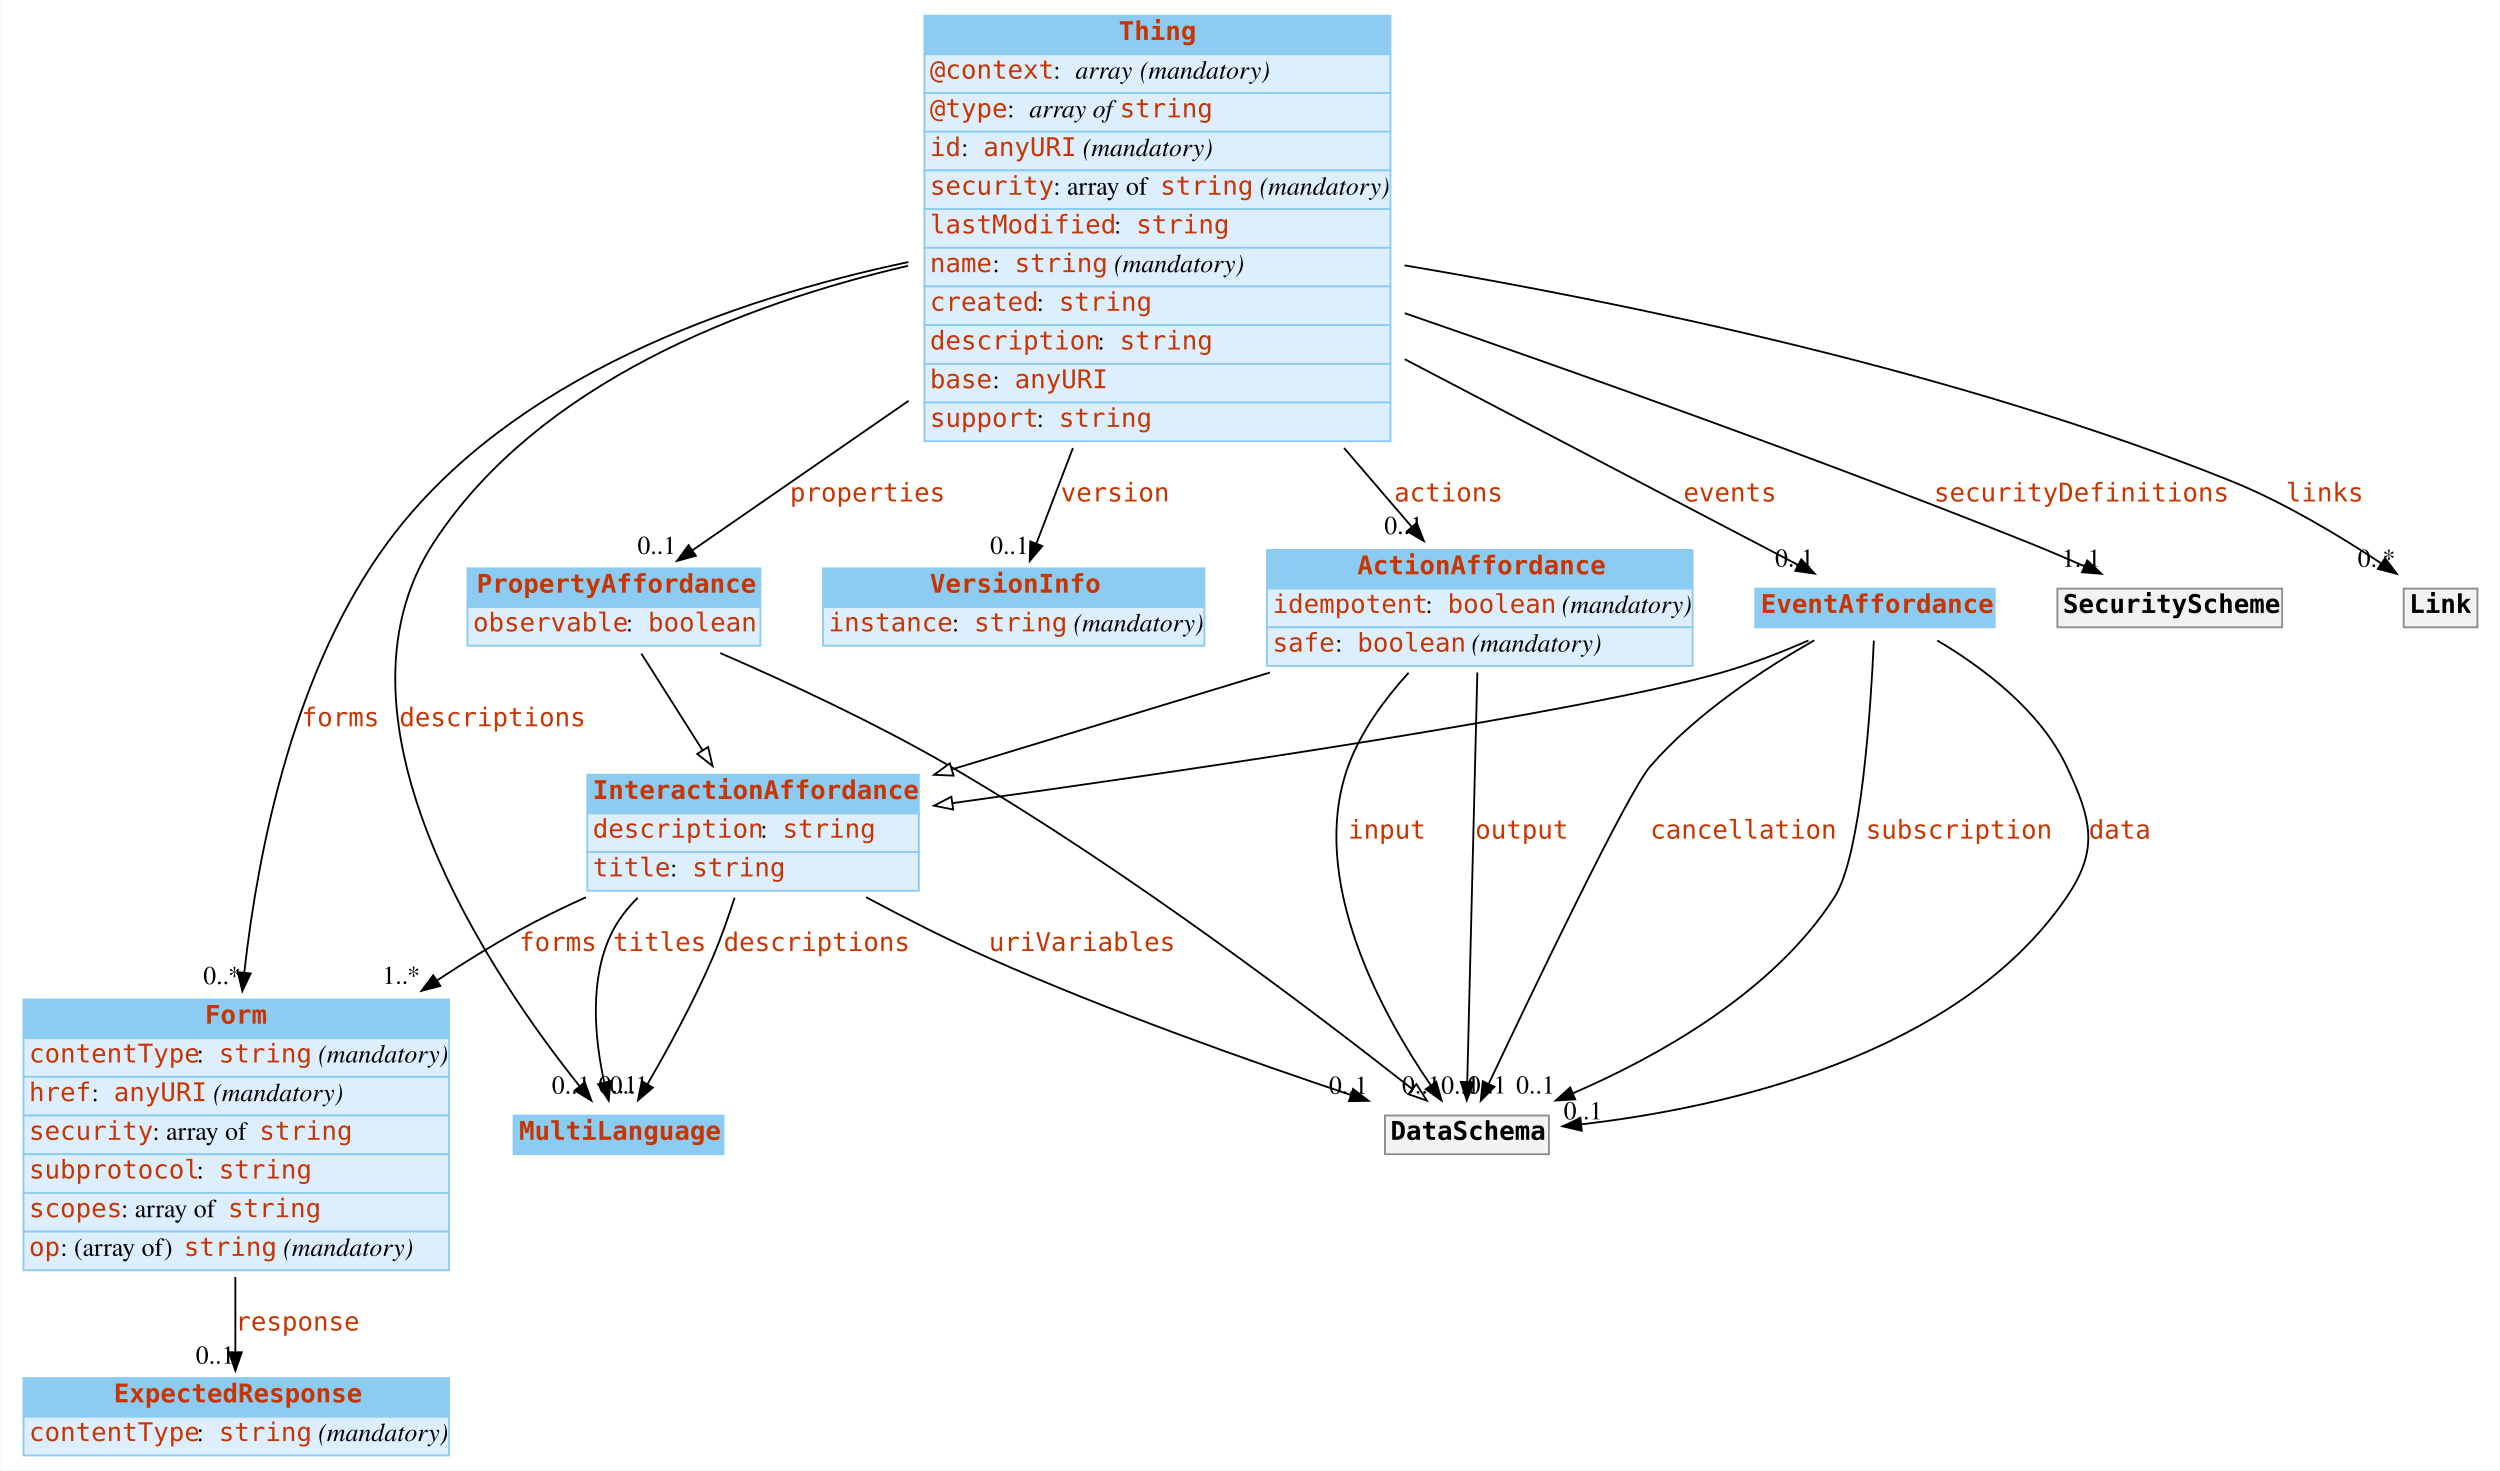
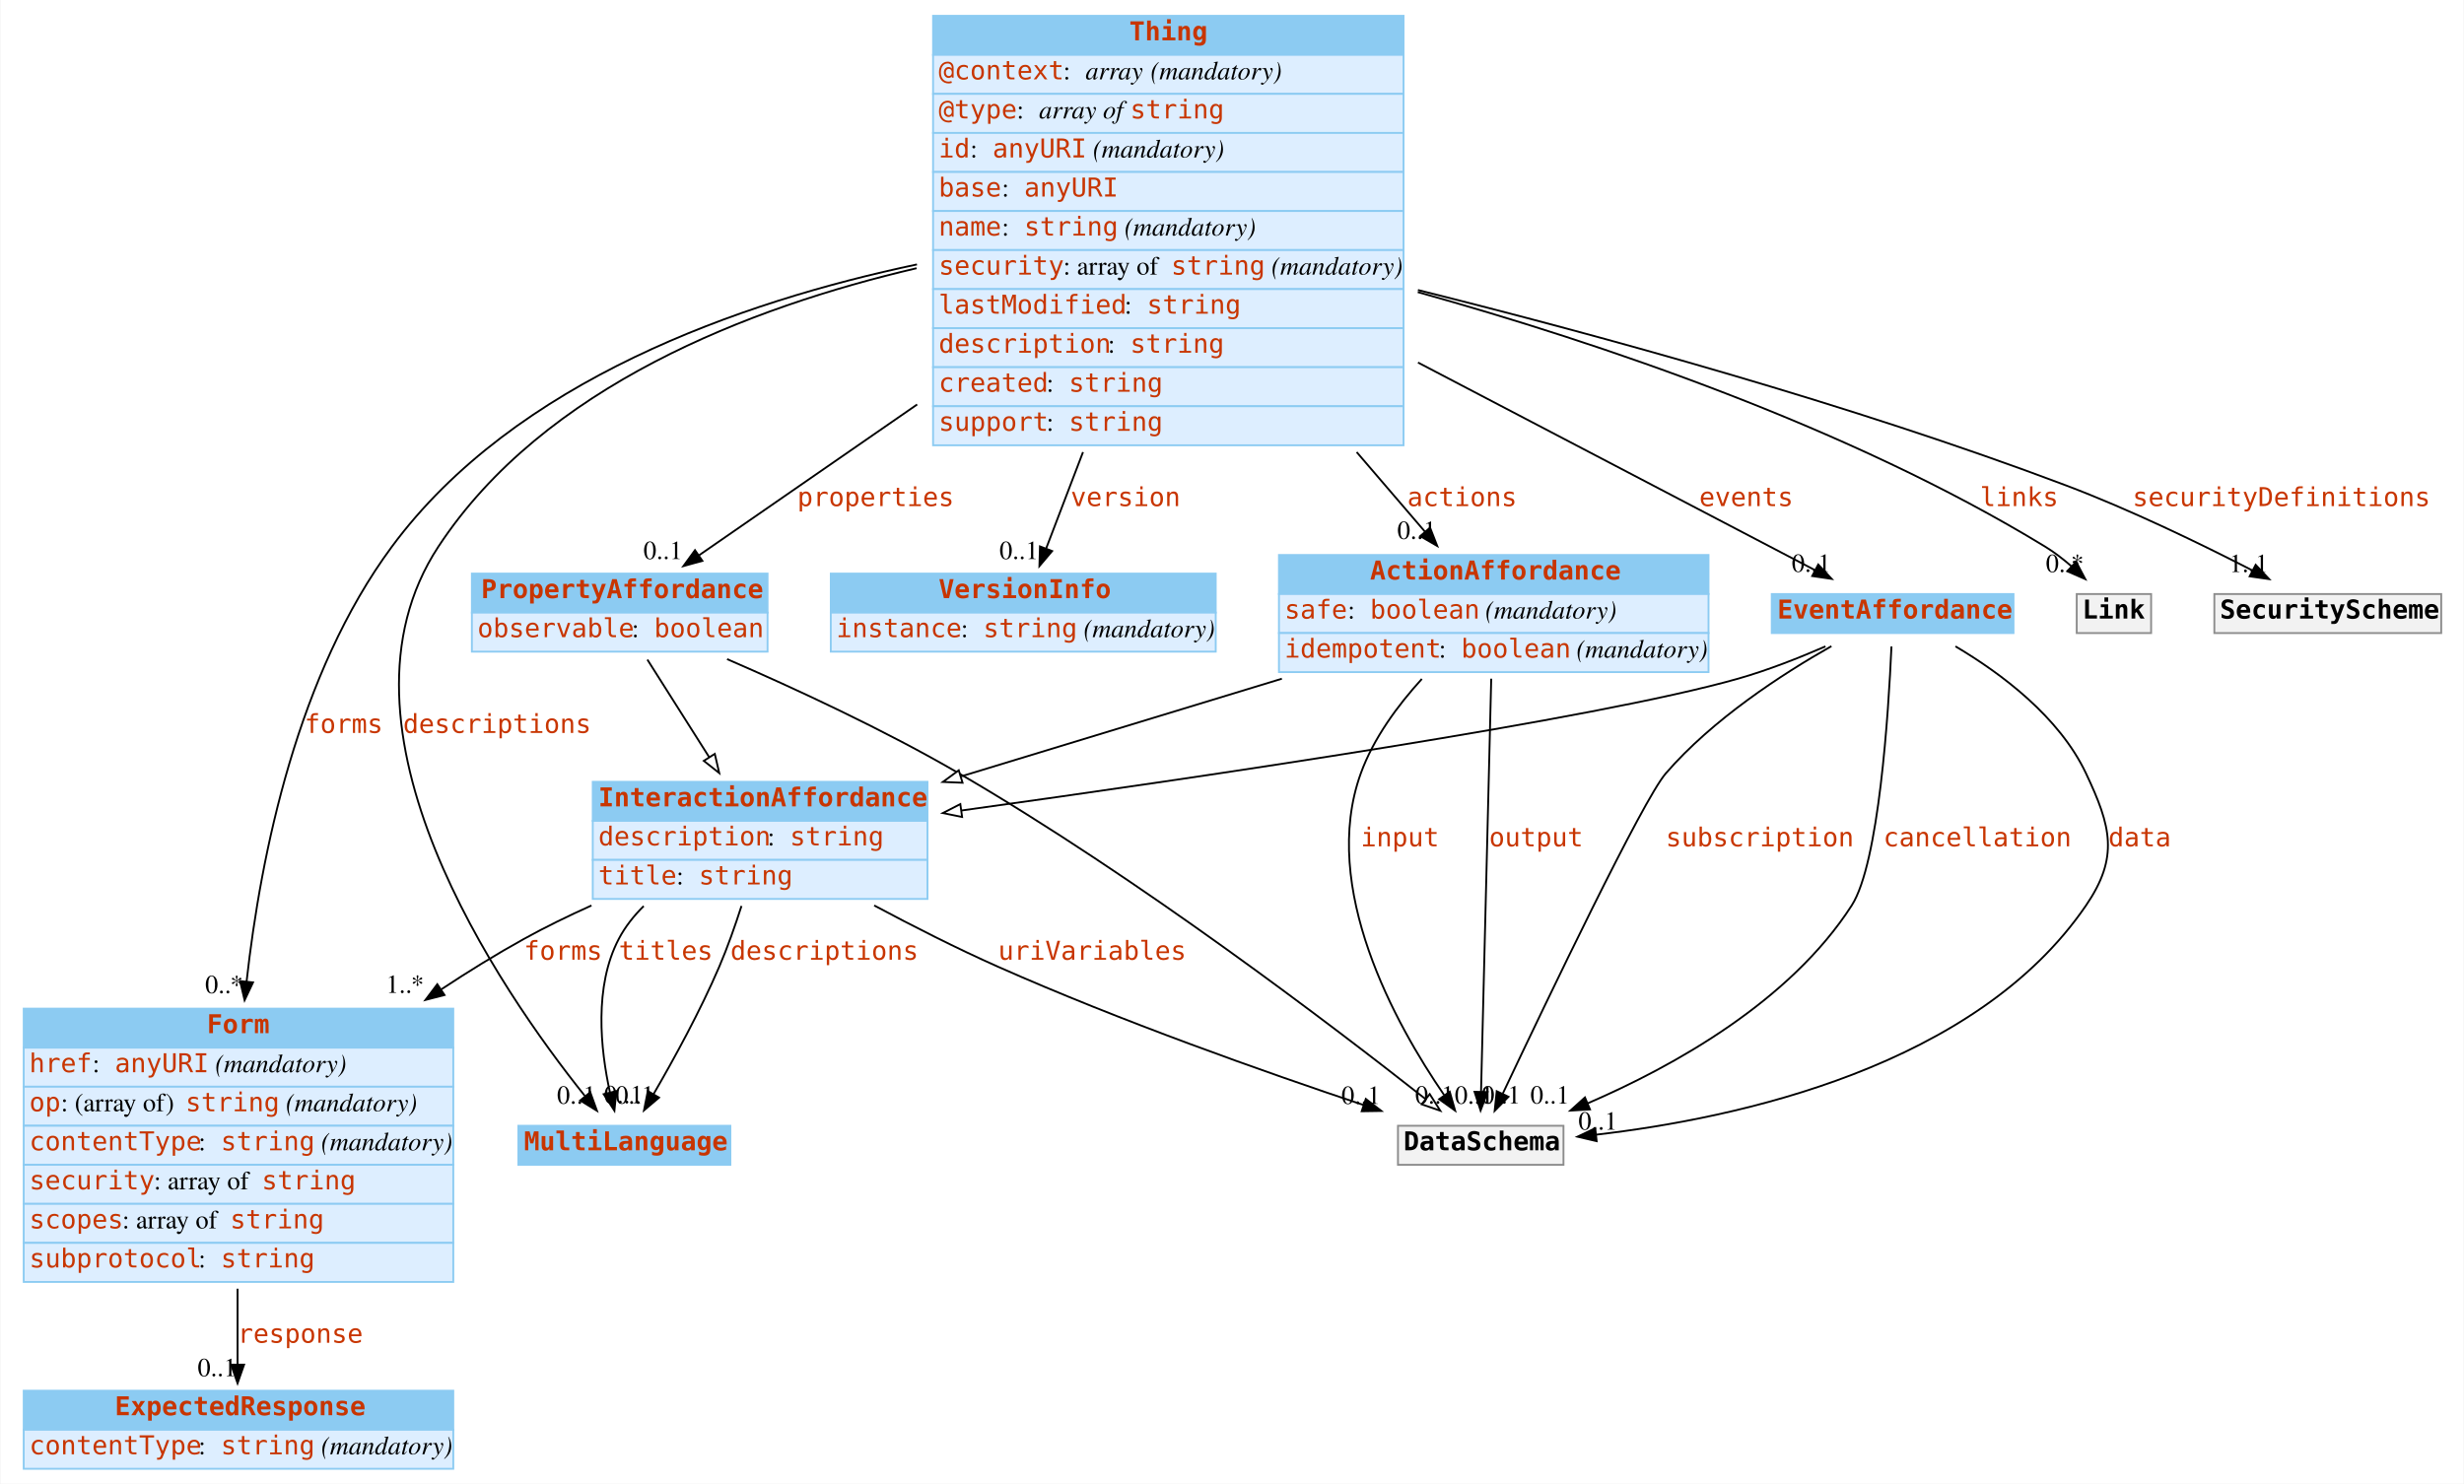
- <svg xmlns="http://www.w3.org/2000/svg" width="1357pt" height="798pt" viewBox="0.00 0.00 1356.50 798.00">
+ <svg xmlns="http://www.w3.org/2000/svg" width="1325pt" height="798pt" viewBox="0.00 0.00 1324.50 798.00">
  <g id="graph0" class="graph" transform="scale(1 1) rotate(0) translate(4 794)">
-     <polygon fill="white" stroke="none" points="-4,4 -4,-794 1352.5,-794 1352.5,4 -4,4" />
+     <polygon fill="white" stroke="none" points="-4,4 -4,-794 1320.5,-794 1320.5,4 -4,4" />
    <g id="node1" class="node">
      <polygon fill="#8ccbf2" stroke="none" points="274.5,-167.5 274.5,-188.5 388.5,-188.5 388.5,-167.5 274.5,-167.5" />
      <polygon fill="none" stroke="#8ccbf2" points="274.5,-167.5 274.5,-188.5 388.5,-188.5 388.5,-167.5 274.5,-167.5" />
      <text text-anchor="start" x="277.5" y="-175.3" font-family="mono" font-weight="bold" font-size="14.00" fill="#c83500">MultiLanguage</text>
    </g>
    <g id="node2" class="node">
      <polygon fill="#8ccbf2" stroke="none" points="8.5,-230.5 8.5,-251.5 239.5,-251.5 239.5,-230.5 8.5,-230.5" />
      <polygon fill="none" stroke="#8ccbf2" points="8.5,-230.5 8.5,-251.5 239.5,-251.5 239.5,-230.5 8.5,-230.5" />
      <text text-anchor="start" x="107" y="-238.3" font-family="mono" font-weight="bold" font-size="14.00" fill="#c83500">Form</text>
      <polygon fill="#ddeeff" stroke="none" points="8.5,-209.5 8.5,-230.5 239.5,-230.5 239.5,-209.5 8.5,-209.5" />
      <polygon fill="none" stroke="#8ccbf2" points="8.5,-209.5 8.5,-230.5 239.5,-230.5 239.5,-209.5 8.5,-209.5" />
-       <text text-anchor="start" x="11.5" y="-217.3" font-family="mono" font-size="14.00" fill="#c83500">contentType</text>
-       <text text-anchor="start" x="102.5" y="-217.3" font-family="Times,serif" font-size="14.00"> : </text>
-       <text text-anchor="start" x="114.5" y="-217.3" font-family="mono" font-size="14.00" fill="#c83500">string</text>
-       <text text-anchor="start" x="164.5" y="-217.3" font-family="Times,serif" font-size="14.00"> </text>
-       <text text-anchor="start" x="168.5" y="-217.3" font-family="Times,serif" font-style="italic" font-size="14.00">(mandatory)</text>
+       <text text-anchor="start" x="11.5" y="-217.3" font-family="mono" font-size="14.00" fill="#c83500">href</text>
+       <text text-anchor="start" x="45.5" y="-217.3" font-family="Times,serif" font-size="14.00"> : </text>
+       <text text-anchor="start" x="57.5" y="-217.3" font-family="mono" font-size="14.00" fill="#c83500">anyURI</text>
+       <text text-anchor="start" x="107.5" y="-217.3" font-family="Times,serif" font-size="14.00"> </text>
+       <text text-anchor="start" x="111.5" y="-217.3" font-family="Times,serif" font-style="italic" font-size="14.00">(mandatory)</text>
      <polygon fill="#ddeeff" stroke="none" points="8.5,-188.5 8.5,-209.5 239.5,-209.5 239.5,-188.5 8.5,-188.5" />
      <polygon fill="none" stroke="#8ccbf2" points="8.5,-188.5 8.5,-209.5 239.5,-209.5 239.5,-188.5 8.5,-188.5" />
-       <text text-anchor="start" x="11.5" y="-196.3" font-family="mono" font-size="14.00" fill="#c83500">href</text>
-       <text text-anchor="start" x="45.5" y="-196.3" font-family="Times,serif" font-size="14.00"> : </text>
-       <text text-anchor="start" x="57.5" y="-196.3" font-family="mono" font-size="14.00" fill="#c83500">anyURI</text>
-       <text text-anchor="start" x="107.5" y="-196.3" font-family="Times,serif" font-size="14.00"> </text>
-       <text text-anchor="start" x="111.5" y="-196.3" font-family="Times,serif" font-style="italic" font-size="14.00">(mandatory)</text>
+       <text text-anchor="start" x="11.5" y="-196.3" font-family="mono" font-size="14.00" fill="#c83500">op</text>
+       <text text-anchor="start" x="28.5" y="-196.3" font-family="Times,serif" font-size="14.00"> : (array of) </text>
+       <text text-anchor="start" x="95.5" y="-196.3" font-family="mono" font-size="14.00" fill="#c83500">string</text>
+       <text text-anchor="start" x="145.5" y="-196.3" font-family="Times,serif" font-size="14.00"> </text>
+       <text text-anchor="start" x="149.5" y="-196.3" font-family="Times,serif" font-style="italic" font-size="14.00">(mandatory)</text>
      <polygon fill="#ddeeff" stroke="none" points="8.5,-167.5 8.5,-188.5 239.5,-188.5 239.5,-167.5 8.5,-167.5" />
      <polygon fill="none" stroke="#8ccbf2" points="8.5,-167.5 8.5,-188.5 239.5,-188.5 239.5,-167.5 8.5,-167.5" />
-       <text text-anchor="start" x="11.5" y="-175.3" font-family="mono" font-size="14.00" fill="#c83500">security</text>
-       <text text-anchor="start" x="78.5" y="-175.3" font-family="Times,serif" font-size="14.00"> : array of </text>
-       <text text-anchor="start" x="136.5" y="-175.3" font-family="mono" font-size="14.00" fill="#c83500">string</text>
+       <text text-anchor="start" x="11.5" y="-175.3" font-family="mono" font-size="14.00" fill="#c83500">contentType</text>
+       <text text-anchor="start" x="102.5" y="-175.3" font-family="Times,serif" font-size="14.00"> : </text>
+       <text text-anchor="start" x="114.5" y="-175.3" font-family="mono" font-size="14.00" fill="#c83500">string</text>
+       <text text-anchor="start" x="164.5" y="-175.3" font-family="Times,serif" font-size="14.00"> </text>
+       <text text-anchor="start" x="168.5" y="-175.3" font-family="Times,serif" font-style="italic" font-size="14.00">(mandatory)</text>
      <polygon fill="#ddeeff" stroke="none" points="8.5,-146.5 8.5,-167.5 239.5,-167.5 239.5,-146.5 8.5,-146.5" />
      <polygon fill="none" stroke="#8ccbf2" points="8.5,-146.5 8.5,-167.5 239.5,-167.5 239.5,-146.5 8.5,-146.5" />
-       <text text-anchor="start" x="11.5" y="-154.3" font-family="mono" font-size="14.00" fill="#c83500">subprotocol</text>
-       <text text-anchor="start" x="102.5" y="-154.3" font-family="Times,serif" font-size="14.00"> : </text>
-       <text text-anchor="start" x="114.5" y="-154.3" font-family="mono" font-size="14.00" fill="#c83500">string</text>
+       <text text-anchor="start" x="11.5" y="-154.3" font-family="mono" font-size="14.00" fill="#c83500">security</text>
+       <text text-anchor="start" x="78.5" y="-154.3" font-family="Times,serif" font-size="14.00"> : array of </text>
+       <text text-anchor="start" x="136.5" y="-154.3" font-family="mono" font-size="14.00" fill="#c83500">string</text>
      <polygon fill="#ddeeff" stroke="none" points="8.5,-125.5 8.5,-146.5 239.5,-146.5 239.5,-125.5 8.5,-125.5" />
      <polygon fill="none" stroke="#8ccbf2" points="8.5,-125.5 8.5,-146.5 239.5,-146.5 239.5,-125.5 8.5,-125.5" />
      <text text-anchor="start" x="11.5" y="-133.3" font-family="mono" font-size="14.00" fill="#c83500">scopes</text>
      <text text-anchor="start" x="61.5" y="-133.3" font-family="Times,serif" font-size="14.00"> : array of </text>
      <text text-anchor="start" x="119.5" y="-133.3" font-family="mono" font-size="14.00" fill="#c83500">string</text>
      <polygon fill="#ddeeff" stroke="none" points="8.5,-104.5 8.5,-125.5 239.5,-125.5 239.5,-104.5 8.5,-104.5" />
      <polygon fill="none" stroke="#8ccbf2" points="8.5,-104.5 8.5,-125.5 239.5,-125.5 239.5,-104.5 8.5,-104.5" />
-       <text text-anchor="start" x="11.5" y="-112.3" font-family="mono" font-size="14.00" fill="#c83500">op</text>
-       <text text-anchor="start" x="28.5" y="-112.3" font-family="Times,serif" font-size="14.00"> : (array of) </text>
-       <text text-anchor="start" x="95.5" y="-112.3" font-family="mono" font-size="14.00" fill="#c83500">string</text>
-       <text text-anchor="start" x="145.5" y="-112.3" font-family="Times,serif" font-size="14.00"> </text>
-       <text text-anchor="start" x="149.5" y="-112.3" font-family="Times,serif" font-style="italic" font-size="14.00">(mandatory)</text>
+       <text text-anchor="start" x="11.5" y="-112.3" font-family="mono" font-size="14.00" fill="#c83500">subprotocol</text>
+       <text text-anchor="start" x="102.5" y="-112.3" font-family="Times,serif" font-size="14.00"> : </text>
+       <text text-anchor="start" x="114.5" y="-112.3" font-family="mono" font-size="14.00" fill="#c83500">string</text>
    </g>
    <g id="node5" class="node">
      <polygon fill="#8ccbf2" stroke="none" points="8.5,-25 8.5,-46 239.5,-46 239.5,-25 8.5,-25" />
      <polygon fill="none" stroke="#8ccbf2" points="8.5,-25 8.5,-46 239.5,-46 239.5,-25 8.5,-25" />
      <text text-anchor="start" x="57.5" y="-32.8" font-family="mono" font-weight="bold" font-size="14.00" fill="#c83500">ExpectedResponse</text>
      <polygon fill="#ddeeff" stroke="none" points="8.5,-4 8.5,-25 239.5,-25 239.5,-4 8.5,-4" />
      <polygon fill="none" stroke="#8ccbf2" points="8.5,-4 8.5,-25 239.5,-25 239.5,-4 8.5,-4" />
      <text text-anchor="start" x="11.5" y="-11.8" font-family="mono" font-size="14.00" fill="#c83500">contentType</text>
      <text text-anchor="start" x="102.5" y="-11.8" font-family="Times,serif" font-size="14.00"> : </text>
      <text text-anchor="start" x="114.5" y="-11.8" font-family="mono" font-size="14.00" fill="#c83500">string</text>
      <text text-anchor="start" x="164.5" y="-11.8" font-family="Times,serif" font-size="14.00"> </text>
      <text text-anchor="start" x="168.5" y="-11.8" font-family="Times,serif" font-style="italic" font-size="14.00">(mandatory)</text>
    </g>
    <g id="edge1" class="edge">
      <path fill="none" stroke="black" d="M123.5,-100.862C123.5,-86.558 123.5,-72.295 123.5,-60.116" />
      <polygon fill="black" stroke="black" points="127,-60 123.5,-50 120,-60 127,-60" />
      <text text-anchor="start" x="123.5" y="-71.8" font-family="mono" font-size="14.00" fill="#c83500">response</text>
      <text text-anchor="middle" x="112.5" y="-53.8" font-family="Times,serif" font-size="14.00">0..1</text>
    </g>
    <g id="node3" class="node">
      <polygon fill="#8ccbf2" stroke="none" points="497.5,-764.5 497.5,-785.5 750.5,-785.5 750.5,-764.5 497.5,-764.5" />
      <polygon fill="none" stroke="#8ccbf2" points="497.5,-764.5 497.5,-785.5 750.5,-785.5 750.5,-764.5 497.5,-764.5" />
      <text text-anchor="start" x="603" y="-772.3" font-family="mono" font-weight="bold" font-size="14.00" fill="#c83500">Thing</text>
      <polygon fill="#ddeeff" stroke="none" points="497.5,-743.5 497.5,-764.5 750.5,-764.5 750.5,-743.5 497.5,-743.5" />
      <polygon fill="none" stroke="#8ccbf2" points="497.5,-743.5 497.5,-764.5 750.5,-764.5 750.5,-743.5 497.5,-743.5" />
      <text text-anchor="start" x="500.5" y="-751.3" font-family="mono" font-size="14.00" fill="#c83500">@context</text>
      <text text-anchor="start" x="567.5" y="-751.3" font-family="Times,serif" font-size="14.00"> : </text>
      <text text-anchor="start" x="579.5" y="-751.3" font-family="Times,serif" font-style="italic" font-size="14.00">array</text>
      <text text-anchor="start" x="610.5" y="-751.3" font-family="Times,serif" font-size="14.00"> </text>
      <text text-anchor="start" x="614.5" y="-751.3" font-family="Times,serif" font-style="italic" font-size="14.00">(mandatory)</text>
      <polygon fill="#ddeeff" stroke="none" points="497.5,-722.5 497.5,-743.5 750.5,-743.5 750.5,-722.5 497.5,-722.5" />
      <polygon fill="none" stroke="#8ccbf2" points="497.5,-722.5 497.5,-743.5 750.5,-743.5 750.5,-722.5 497.5,-722.5" />
      <text text-anchor="start" x="500.5" y="-730.3" font-family="mono" font-size="14.00" fill="#c83500">@type</text>
      <text text-anchor="start" x="542.5" y="-730.3" font-family="Times,serif" font-size="14.00"> : </text>
      <text text-anchor="start" x="554.5" y="-730.3" font-family="Times,serif" font-style="italic" font-size="14.00">array of </text>
      <text text-anchor="start" x="603.5" y="-730.3" font-family="mono" font-size="14.00" fill="#c83500">string</text>
      <polygon fill="#ddeeff" stroke="none" points="497.5,-701.5 497.5,-722.5 750.5,-722.5 750.5,-701.5 497.5,-701.5" />
      <polygon fill="none" stroke="#8ccbf2" points="497.5,-701.5 497.5,-722.5 750.5,-722.5 750.5,-701.5 497.5,-701.5" />
      <text text-anchor="start" x="500.5" y="-709.3" font-family="mono" font-size="14.00" fill="#c83500">id</text>
      <text text-anchor="start" x="517.5" y="-709.3" font-family="Times,serif" font-size="14.00"> : </text>
      <text text-anchor="start" x="529.5" y="-709.3" font-family="mono" font-size="14.00" fill="#c83500">anyURI</text>
      <text text-anchor="start" x="579.5" y="-709.3" font-family="Times,serif" font-size="14.00"> </text>
      <text text-anchor="start" x="583.5" y="-709.3" font-family="Times,serif" font-style="italic" font-size="14.00">(mandatory)</text>
      <polygon fill="#ddeeff" stroke="none" points="497.5,-680.5 497.5,-701.5 750.5,-701.5 750.5,-680.5 497.5,-680.5" />
      <polygon fill="none" stroke="#8ccbf2" points="497.5,-680.5 497.5,-701.5 750.5,-701.5 750.5,-680.5 497.5,-680.5" />
-       <text text-anchor="start" x="500.5" y="-688.3" font-family="mono" font-size="14.00" fill="#c83500">security</text>
-       <text text-anchor="start" x="567.5" y="-688.3" font-family="Times,serif" font-size="14.00"> : array of </text>
-       <text text-anchor="start" x="625.5" y="-688.3" font-family="mono" font-size="14.00" fill="#c83500">string</text>
-       <text text-anchor="start" x="675.5" y="-688.3" font-family="Times,serif" font-size="14.00"> </text>
-       <text text-anchor="start" x="679.5" y="-688.3" font-family="Times,serif" font-style="italic" font-size="14.00">(mandatory)</text>
+       <text text-anchor="start" x="500.5" y="-688.3" font-family="mono" font-size="14.00" fill="#c83500">base</text>
+       <text text-anchor="start" x="534.5" y="-688.3" font-family="Times,serif" font-size="14.00"> : </text>
+       <text text-anchor="start" x="546.5" y="-688.3" font-family="mono" font-size="14.00" fill="#c83500">anyURI</text>
      <polygon fill="#ddeeff" stroke="none" points="497.5,-659.5 497.5,-680.5 750.5,-680.5 750.5,-659.5 497.5,-659.5" />
      <polygon fill="none" stroke="#8ccbf2" points="497.5,-659.5 497.5,-680.5 750.5,-680.5 750.5,-659.5 497.5,-659.5" />
-       <text text-anchor="start" x="500.5" y="-667.3" font-family="mono" font-size="14.00" fill="#c83500">lastModified</text>
-       <text text-anchor="start" x="600.5" y="-667.3" font-family="Times,serif" font-size="14.00"> : </text>
-       <text text-anchor="start" x="612.5" y="-667.3" font-family="mono" font-size="14.00" fill="#c83500">string</text>
+       <text text-anchor="start" x="500.5" y="-667.3" font-family="mono" font-size="14.00" fill="#c83500">name</text>
+       <text text-anchor="start" x="534.5" y="-667.3" font-family="Times,serif" font-size="14.00"> : </text>
+       <text text-anchor="start" x="546.5" y="-667.3" font-family="mono" font-size="14.00" fill="#c83500">string</text>
+       <text text-anchor="start" x="596.5" y="-667.3" font-family="Times,serif" font-size="14.00"> </text>
+       <text text-anchor="start" x="600.5" y="-667.3" font-family="Times,serif" font-style="italic" font-size="14.00">(mandatory)</text>
      <polygon fill="#ddeeff" stroke="none" points="497.5,-638.5 497.5,-659.5 750.5,-659.5 750.5,-638.5 497.5,-638.5" />
      <polygon fill="none" stroke="#8ccbf2" points="497.5,-638.5 497.5,-659.5 750.5,-659.5 750.5,-638.5 497.5,-638.5" />
-       <text text-anchor="start" x="500.5" y="-646.3" font-family="mono" font-size="14.00" fill="#c83500">name</text>
-       <text text-anchor="start" x="534.5" y="-646.3" font-family="Times,serif" font-size="14.00"> : </text>
-       <text text-anchor="start" x="546.5" y="-646.3" font-family="mono" font-size="14.00" fill="#c83500">string</text>
-       <text text-anchor="start" x="596.5" y="-646.3" font-family="Times,serif" font-size="14.00"> </text>
-       <text text-anchor="start" x="600.5" y="-646.3" font-family="Times,serif" font-style="italic" font-size="14.00">(mandatory)</text>
+       <text text-anchor="start" x="500.5" y="-646.3" font-family="mono" font-size="14.00" fill="#c83500">security</text>
+       <text text-anchor="start" x="567.5" y="-646.3" font-family="Times,serif" font-size="14.00"> : array of </text>
+       <text text-anchor="start" x="625.5" y="-646.3" font-family="mono" font-size="14.00" fill="#c83500">string</text>
+       <text text-anchor="start" x="675.5" y="-646.3" font-family="Times,serif" font-size="14.00"> </text>
+       <text text-anchor="start" x="679.5" y="-646.3" font-family="Times,serif" font-style="italic" font-size="14.00">(mandatory)</text>
      <polygon fill="#ddeeff" stroke="none" points="497.5,-617.5 497.5,-638.5 750.5,-638.5 750.5,-617.5 497.5,-617.5" />
      <polygon fill="none" stroke="#8ccbf2" points="497.5,-617.5 497.5,-638.5 750.5,-638.5 750.5,-617.5 497.5,-617.5" />
-       <text text-anchor="start" x="500.5" y="-625.3" font-family="mono" font-size="14.00" fill="#c83500">created</text>
-       <text text-anchor="start" x="558.5" y="-625.3" font-family="Times,serif" font-size="14.00"> : </text>
-       <text text-anchor="start" x="570.5" y="-625.3" font-family="mono" font-size="14.00" fill="#c83500">string</text>
+       <text text-anchor="start" x="500.5" y="-625.3" font-family="mono" font-size="14.00" fill="#c83500">lastModified</text>
+       <text text-anchor="start" x="600.5" y="-625.3" font-family="Times,serif" font-size="14.00"> : </text>
+       <text text-anchor="start" x="612.5" y="-625.3" font-family="mono" font-size="14.00" fill="#c83500">string</text>
      <polygon fill="#ddeeff" stroke="none" points="497.5,-596.5 497.5,-617.5 750.5,-617.5 750.5,-596.5 497.5,-596.5" />
      <polygon fill="none" stroke="#8ccbf2" points="497.5,-596.5 497.5,-617.5 750.5,-617.5 750.5,-596.5 497.5,-596.5" />
      <text text-anchor="start" x="500.5" y="-604.3" font-family="mono" font-size="14.00" fill="#c83500">description</text>
      <text text-anchor="start" x="591.5" y="-604.3" font-family="Times,serif" font-size="14.00"> : </text>
      <text text-anchor="start" x="603.5" y="-604.3" font-family="mono" font-size="14.00" fill="#c83500">string</text>
      <polygon fill="#ddeeff" stroke="none" points="497.5,-575.5 497.5,-596.5 750.5,-596.5 750.5,-575.5 497.5,-575.5" />
      <polygon fill="none" stroke="#8ccbf2" points="497.5,-575.5 497.5,-596.5 750.5,-596.5 750.5,-575.5 497.5,-575.5" />
-       <text text-anchor="start" x="500.5" y="-583.3" font-family="mono" font-size="14.00" fill="#c83500">base</text>
-       <text text-anchor="start" x="534.5" y="-583.3" font-family="Times,serif" font-size="14.00"> : </text>
-       <text text-anchor="start" x="546.5" y="-583.3" font-family="mono" font-size="14.00" fill="#c83500">anyURI</text>
+       <text text-anchor="start" x="500.5" y="-583.3" font-family="mono" font-size="14.00" fill="#c83500">created</text>
+       <text text-anchor="start" x="558.5" y="-583.3" font-family="Times,serif" font-size="14.00"> : </text>
+       <text text-anchor="start" x="570.5" y="-583.3" font-family="mono" font-size="14.00" fill="#c83500">string</text>
      <polygon fill="#ddeeff" stroke="none" points="497.5,-554.5 497.5,-575.5 750.5,-575.5 750.5,-554.5 497.5,-554.5" />
      <polygon fill="none" stroke="#8ccbf2" points="497.5,-554.5 497.5,-575.5 750.5,-575.5 750.5,-554.5 497.5,-554.5" />
      <text text-anchor="start" x="500.5" y="-562.3" font-family="mono" font-size="14.00" fill="#c83500">support</text>
      <text text-anchor="start" x="558.5" y="-562.3" font-family="Times,serif" font-size="14.00"> : </text>
      <text text-anchor="start" x="570.5" y="-562.3" font-family="mono" font-size="14.00" fill="#c83500">string</text>
    </g>
-     <g id="edge9" class="edge">
+     <g id="edge7" class="edge">
      <path fill="none" stroke="black" d="M488.65,-649.734C399.198,-628.854 288.197,-586.287 231.5,-500 167.412,-402.466 264.743,-261.446 310.199,-204.625" />
      <polygon fill="black" stroke="black" points="313.167,-206.523 316.761,-196.557 307.736,-202.107 313.167,-206.523" />
      <text text-anchor="start" x="212.5" y="-399.8" font-family="mono" font-size="14.00" fill="#c83500">descriptions</text>
      <text text-anchor="middle" x="305.761" y="-200.357" font-family="Times,serif" font-size="14.00">0..1</text>
    </g>
-     <g id="edge3" class="edge">
+     <g id="edge8" class="edge">
      <path fill="none" stroke="black" d="M488.842,-651.771C394.02,-631.746 272.628,-589.358 206.5,-500 155.907,-431.633 136.07,-335.22 128.338,-266.025" />
      <polygon fill="black" stroke="black" points="131.813,-265.598 127.283,-256.02 124.851,-266.332 131.813,-265.598" />
      <text text-anchor="start" x="159.5" y="-399.8" font-family="mono" font-size="14.00" fill="#c83500">forms</text>
      <text text-anchor="middle" x="116.283" y="-259.82" font-family="Times,serif" font-size="14.00">0..*</text>
    </g>
    <g id="node4" class="node">
      <polygon fill="#8ccbf2" stroke="none" points="249.5,-464.5 249.5,-485.5 408.5,-485.5 408.5,-464.5 249.5,-464.5" />
      <polygon fill="none" stroke="#8ccbf2" points="249.5,-464.5 249.5,-485.5 408.5,-485.5 408.5,-464.5 249.5,-464.5" />
      <text text-anchor="start" x="254.5" y="-472.3" font-family="mono" font-weight="bold" font-size="14.00" fill="#c83500">PropertyAffordance</text>
      <polygon fill="#ddeeff" stroke="none" points="249.5,-443.5 249.5,-464.5 408.5,-464.5 408.5,-443.5 249.5,-443.5" />
      <polygon fill="none" stroke="#8ccbf2" points="249.5,-443.5 249.5,-464.5 408.5,-464.5 408.5,-443.5 249.5,-443.5" />
      <text text-anchor="start" x="252.5" y="-451.3" font-family="mono" font-size="14.00" fill="#c83500">observable</text>
      <text text-anchor="start" x="335.5" y="-451.3" font-family="Times,serif" font-size="14.00"> : </text>
      <text text-anchor="start" x="347.5" y="-451.3" font-family="mono" font-size="14.00" fill="#c83500">boolean</text>
    </g>
-     <g id="edge8" class="edge">
+     <g id="edge6" class="edge">
      <path fill="none" stroke="black" d="M488.949,-576.455C446.584,-547.158 402.784,-516.869 371.672,-495.355" />
      <polygon fill="black" stroke="black" points="373.461,-492.336 363.245,-489.527 369.479,-498.094 373.461,-492.336" />
      <text text-anchor="start" x="424.5" y="-521.8" font-family="mono" font-size="14.00" fill="#c83500">properties</text>
      <text text-anchor="middle" x="352.245" y="-493.327" font-family="Times,serif" font-size="14.00">0..1</text>
    </g>
    <g id="node6" class="node">
      <polygon fill="#8ccbf2" stroke="none" points="442.5,-464.5 442.5,-485.5 649.5,-485.5 649.5,-464.5 442.5,-464.5" />
      <polygon fill="none" stroke="#8ccbf2" points="442.5,-464.5 442.5,-485.5 649.5,-485.5 649.5,-464.5 442.5,-464.5" />
      <text text-anchor="start" x="500.5" y="-472.3" font-family="mono" font-weight="bold" font-size="14.00" fill="#c83500">VersionInfo</text>
      <polygon fill="#ddeeff" stroke="none" points="442.5,-443.5 442.5,-464.5 649.5,-464.5 649.5,-443.5 442.5,-443.5" />
      <polygon fill="none" stroke="#8ccbf2" points="442.5,-443.5 442.5,-464.5 649.5,-464.5 649.5,-443.5 442.5,-443.5" />
      <text text-anchor="start" x="445.5" y="-451.3" font-family="mono" font-size="14.00" fill="#c83500">instance</text>
      <text text-anchor="start" x="512.5" y="-451.3" font-family="Times,serif" font-size="14.00"> : </text>
      <text text-anchor="start" x="524.5" y="-451.3" font-family="mono" font-size="14.00" fill="#c83500">string</text>
      <text text-anchor="start" x="574.5" y="-451.3" font-family="Times,serif" font-size="14.00"> </text>
      <text text-anchor="start" x="578.5" y="-451.3" font-family="Times,serif" font-style="italic" font-size="14.00">(mandatory)</text>
    </g>
-     <g id="edge2" class="edge">
+     <g id="edge5" class="edge">
      <path fill="none" stroke="black" d="M578.127,-550.832C570.884,-531.888 563.942,-513.733 558.338,-499.075" />
      <polygon fill="black" stroke="black" points="561.525,-497.611 554.684,-489.52 554.986,-500.111 561.525,-497.611" />
      <text text-anchor="start" x="571.5" y="-521.8" font-family="mono" font-size="14.00" fill="#c83500">version</text>
      <text text-anchor="middle" x="543.684" y="-493.32" font-family="Times,serif" font-size="14.00">0..1</text>
    </g>
    <g id="node7" class="node">
      <polygon fill="#8ccbf2" stroke="none" points="683.5,-474.5 683.5,-495.5 914.5,-495.5 914.5,-474.5 683.5,-474.5" />
      <polygon fill="none" stroke="#8ccbf2" points="683.5,-474.5 683.5,-495.5 914.5,-495.5 914.5,-474.5 683.5,-474.5" />
      <text text-anchor="start" x="732.5" y="-482.3" font-family="mono" font-weight="bold" font-size="14.00" fill="#c83500">ActionAffordance</text>
      <polygon fill="#ddeeff" stroke="none" points="683.5,-453.5 683.5,-474.5 914.5,-474.5 914.5,-453.5 683.5,-453.5" />
      <polygon fill="none" stroke="#8ccbf2" points="683.5,-453.5 683.5,-474.5 914.5,-474.5 914.5,-453.5 683.5,-453.5" />
-       <text text-anchor="start" x="686.5" y="-461.3" font-family="mono" font-size="14.00" fill="#c83500">idempotent</text>
-       <text text-anchor="start" x="769.5" y="-461.3" font-family="Times,serif" font-size="14.00"> : </text>
-       <text text-anchor="start" x="781.5" y="-461.3" font-family="mono" font-size="14.00" fill="#c83500">boolean</text>
-       <text text-anchor="start" x="839.5" y="-461.3" font-family="Times,serif" font-size="14.00"> </text>
-       <text text-anchor="start" x="843.5" y="-461.3" font-family="Times,serif" font-style="italic" font-size="14.00">(mandatory)</text>
+       <text text-anchor="start" x="686.5" y="-461.3" font-family="mono" font-size="14.00" fill="#c83500">safe</text>
+       <text text-anchor="start" x="720.5" y="-461.3" font-family="Times,serif" font-size="14.00"> : </text>
+       <text text-anchor="start" x="732.5" y="-461.3" font-family="mono" font-size="14.00" fill="#c83500">boolean</text>
+       <text text-anchor="start" x="790.5" y="-461.3" font-family="Times,serif" font-size="14.00"> </text>
+       <text text-anchor="start" x="794.5" y="-461.3" font-family="Times,serif" font-style="italic" font-size="14.00">(mandatory)</text>
      <polygon fill="#ddeeff" stroke="none" points="683.5,-432.5 683.5,-453.5 914.5,-453.5 914.5,-432.5 683.5,-432.5" />
      <polygon fill="none" stroke="#8ccbf2" points="683.5,-432.5 683.5,-453.5 914.5,-453.5 914.5,-432.5 683.5,-432.5" />
-       <text text-anchor="start" x="686.5" y="-440.3" font-family="mono" font-size="14.00" fill="#c83500">safe</text>
-       <text text-anchor="start" x="720.5" y="-440.3" font-family="Times,serif" font-size="14.00"> : </text>
-       <text text-anchor="start" x="732.5" y="-440.3" font-family="mono" font-size="14.00" fill="#c83500">boolean</text>
-       <text text-anchor="start" x="790.5" y="-440.3" font-family="Times,serif" font-size="14.00"> </text>
-       <text text-anchor="start" x="794.5" y="-440.3" font-family="Times,serif" font-style="italic" font-size="14.00">(mandatory)</text>
-     </g>
-     <g id="edge4" class="edge">
+       <text text-anchor="start" x="686.5" y="-440.3" font-family="mono" font-size="14.00" fill="#c83500">idempotent</text>
+       <text text-anchor="start" x="769.5" y="-440.3" font-family="Times,serif" font-size="14.00"> : </text>
+       <text text-anchor="start" x="781.5" y="-440.3" font-family="mono" font-size="14.00" fill="#c83500">boolean</text>
+       <text text-anchor="start" x="839.5" y="-440.3" font-family="Times,serif" font-size="14.00"> </text>
+       <text text-anchor="start" x="843.5" y="-440.3" font-family="Times,serif" font-style="italic" font-size="14.00">(mandatory)</text>
+     </g>
+     <g id="edge3" class="edge">
      <path fill="none" stroke="black" d="M725.298,-550.832C738.375,-535.589 751.013,-520.856 762.003,-508.045" />
      <polygon fill="black" stroke="black" points="764.767,-510.199 768.621,-500.33 759.454,-505.641 764.767,-510.199" />
      <text text-anchor="start" x="752.5" y="-521.8" font-family="mono" font-size="14.00" fill="#c83500">actions</text>
      <text text-anchor="middle" x="757.621" y="-504.13" font-family="Times,serif" font-size="14.00">0..1</text>
    </g>
    <g id="node9" class="node">
      <polygon fill="#8ccbf2" stroke="none" points="948.5,-453.5 948.5,-474.5 1078.5,-474.5 1078.5,-453.5 948.5,-453.5" />
      <polygon fill="none" stroke="#8ccbf2" points="948.5,-453.5 948.5,-474.5 1078.5,-474.5 1078.5,-453.5 948.5,-453.5" />
      <text text-anchor="start" x="951.5" y="-461.3" font-family="mono" font-weight="bold" font-size="14.00" fill="#c83500">EventAffordance</text>
    </g>
-     <g id="edge5" class="edge">
+     <g id="edge2" class="edge">
      <path fill="none" stroke="black" d="M758.262,-599.009C833.087,-559.87 921.033,-513.867 971.715,-487.357" />
      <polygon fill="black" stroke="black" points="973.495,-490.376 980.733,-482.639 970.25,-484.173 973.495,-490.376" />
      <text text-anchor="start" x="909.5" y="-521.8" font-family="mono" font-size="14.00" fill="#c83500">events</text>
      <text text-anchor="middle" x="969.733" y="-486.439" font-family="Times,serif" font-size="14.00">0..1</text>
    </g>
    <g id="node10" class="node">
-       <polygon fill="#f2f2f2" stroke="none" points="1112.5,-453.5 1112.5,-474.5 1234.5,-474.5 1234.5,-453.5 1112.5,-453.5" />
-       <polygon fill="none" stroke="#8c8c8c" points="1112.5,-453.5 1112.5,-474.5 1234.5,-474.5 1234.5,-453.5 1112.5,-453.5" />
-       <text text-anchor="start" x="1115.5" y="-461.3" font-family="mono" font-weight="bold" font-size="14.00">SecurityScheme</text>
-     </g>
-     <g id="edge6" class="edge">
-       <path fill="none" stroke="black" d="M758.23,-623.997C853.174,-591.232 982.934,-545.039 1095.5,-500 1105.81,-495.873 1116.78,-491.201 1127.14,-486.659" />
-       <polygon fill="black" stroke="black" points="1128.71,-489.791 1136.44,-482.543 1125.88,-483.39 1128.71,-489.791" />
-       <text text-anchor="start" x="1045.5" y="-521.8" font-family="mono" font-size="14.00" fill="#c83500">securityDefinitions</text>
-       <text text-anchor="middle" x="1125.44" y="-486.343" font-family="Times,serif" font-size="14.00">1..1</text>
+       <polygon fill="#f2f2f2" stroke="none" points="1112.5,-453.5 1112.5,-474.5 1152.5,-474.5 1152.5,-453.5 1112.5,-453.5" />
+       <polygon fill="none" stroke="#8c8c8c" points="1112.5,-453.5 1112.5,-474.5 1152.5,-474.5 1152.5,-453.5 1112.5,-453.5" />
+       <text text-anchor="start" x="1115.5" y="-461.3" font-family="mono" font-weight="bold" font-size="14.00">Link</text>
+     </g>
+     <g id="edge4" class="edge">
+       <path fill="none" stroke="black" d="M758.138,-636.894C856.264,-609.482 989.942,-564.371 1095.5,-500 1100.37,-497.028 1105.16,-493.341 1109.58,-489.493" />
+       <polygon fill="black" stroke="black" points="1112.16,-491.882 1117.11,-482.515 1107.39,-486.751 1112.16,-491.882" />
+       <text text-anchor="start" x="1060.5" y="-521.8" font-family="mono" font-size="14.00" fill="#c83500">links</text>
+       <text text-anchor="middle" x="1106.11" y="-486.315" font-family="Times,serif" font-size="14.00">0..*</text>
    </g>
    <g id="node11" class="node">
-       <polygon fill="#f2f2f2" stroke="none" points="1300.5,-453.5 1300.5,-474.5 1340.5,-474.5 1340.5,-453.5 1300.5,-453.5" />
-       <polygon fill="none" stroke="#8c8c8c" points="1300.5,-453.5 1300.5,-474.5 1340.5,-474.5 1340.5,-453.5 1300.5,-453.5" />
-       <text text-anchor="start" x="1303.5" y="-461.3" font-family="mono" font-weight="bold" font-size="14.00">Link</text>
-     </g>
-     <g id="edge7" class="edge">
-       <path fill="none" stroke="black" d="M758.136,-649.954C878.632,-629.683 1058.57,-592.478 1206.5,-533 1235.7,-521.259 1266.26,-502.784 1288.37,-488.129" />
-       <polygon fill="black" stroke="black" points="1290.37,-491.005 1296.71,-482.519 1286.46,-485.197 1290.37,-491.005" />
-       <text text-anchor="start" x="1236.5" y="-521.8" font-family="mono" font-size="14.00" fill="#c83500">links</text>
-       <text text-anchor="middle" x="1285.71" y="-486.319" font-family="Times,serif" font-size="14.00">0..*</text>
+       <polygon fill="#f2f2f2" stroke="none" points="1186.5,-453.5 1186.5,-474.5 1308.5,-474.5 1308.5,-453.5 1186.5,-453.5" />
+       <polygon fill="none" stroke="#8c8c8c" points="1186.5,-453.5 1186.5,-474.5 1308.5,-474.5 1308.5,-453.5 1186.5,-453.5" />
+       <text text-anchor="start" x="1189.5" y="-461.3" font-family="mono" font-weight="bold" font-size="14.00">SecurityScheme</text>
+     </g>
+     <g id="edge9" class="edge">
+       <path fill="none" stroke="black" d="M758.226,-638.011C856.225,-613.525 991.348,-576.469 1106.5,-533 1141.29,-519.868 1179.23,-501.457 1206.98,-487.18" />
+       <polygon fill="black" stroke="black" points="1208.72,-490.222 1215.98,-482.511 1205.49,-484.009 1208.72,-490.222" />
+       <text text-anchor="start" x="1142.5" y="-521.8" font-family="mono" font-size="14.00" fill="#c83500">securityDefinitions</text>
+       <text text-anchor="middle" x="1204.98" y="-486.311" font-family="Times,serif" font-size="14.00">1..1</text>
    </g>
    <g id="node8" class="node">
      <polygon fill="#8ccbf2" stroke="none" points="314.5,-352.5 314.5,-373.5 494.5,-373.5 494.5,-352.5 314.5,-352.5" />
      <polygon fill="none" stroke="#8ccbf2" points="314.5,-352.5 314.5,-373.5 494.5,-373.5 494.5,-352.5 314.5,-352.5" />
      <text text-anchor="start" x="317.5" y="-360.3" font-family="mono" font-weight="bold" font-size="14.00" fill="#c83500">InteractionAffordance</text>
      <polygon fill="#ddeeff" stroke="none" points="314.5,-331.5 314.5,-352.5 494.5,-352.5 494.5,-331.5 314.5,-331.5" />
      <polygon fill="none" stroke="#8ccbf2" points="314.5,-331.5 314.5,-352.5 494.5,-352.5 494.5,-331.5 314.5,-331.5" />
      <text text-anchor="start" x="317.5" y="-339.3" font-family="mono" font-size="14.00" fill="#c83500">description</text>
      <text text-anchor="start" x="408.5" y="-339.3" font-family="Times,serif" font-size="14.00"> : </text>
      <text text-anchor="start" x="420.5" y="-339.3" font-family="mono" font-size="14.00" fill="#c83500">string</text>
      <polygon fill="#ddeeff" stroke="none" points="314.5,-310.5 314.5,-331.5 494.5,-331.5 494.5,-310.5 314.5,-310.5" />
      <polygon fill="none" stroke="#8ccbf2" points="314.5,-310.5 314.5,-331.5 494.5,-331.5 494.5,-310.5 314.5,-310.5" />
      <text text-anchor="start" x="317.5" y="-318.3" font-family="mono" font-size="14.00" fill="#c83500">title</text>
      <text text-anchor="start" x="359.5" y="-318.3" font-family="Times,serif" font-size="14.00"> : </text>
      <text text-anchor="start" x="371.5" y="-318.3" font-family="mono" font-size="14.00" fill="#c83500">string</text>
    </g>
-     <g id="edge21" class="edge">
+     <g id="edge20" class="edge">
      <path fill="none" stroke="black" d="M343.88,-439.216C353.422,-424.149 365.956,-404.359 377.15,-386.685" />
      <polygon fill="white" stroke="black" points="380.124,-388.53 382.518,-378.209 374.21,-384.784 380.124,-388.53" />
    </g>
    <g id="node12" class="node">
      <polygon fill="#f2f2f2" stroke="none" points="747.5,-167.5 747.5,-188.5 836.5,-188.5 836.5,-167.5 747.5,-167.5" />
      <polygon fill="none" stroke="#8c8c8c" points="747.5,-167.5 747.5,-188.5 836.5,-188.5 836.5,-167.5 747.5,-167.5" />
      <text text-anchor="start" x="750.5" y="-175.3" font-family="mono" font-weight="bold" font-size="14.00">DataSchema</text>
    </g>
-     <g id="edge22" class="edge">
+     <g id="edge21" class="edge">
      <path fill="none" stroke="black" d="M386.722,-439.496C423.366,-423.614 471.186,-401.452 511.5,-378 607.661,-322.059 712.486,-242.137 762.193,-202.965" />
      <polygon fill="white" stroke="black" points="764.583,-205.538 770.254,-196.589 760.24,-200.048 764.583,-205.538" />
    </g>
-     <g id="edge19" class="edge">
+     <g id="edge22" class="edge">
      <path fill="none" stroke="black" d="M685.067,-428.952C630.815,-412.428 566.182,-392.743 512.633,-376.434" />
      <polygon fill="white" stroke="black" points="513.354,-372.995 502.768,-373.429 511.315,-379.691 513.354,-372.995" />
    </g>
    <g id="edge10" class="edge">
      <path fill="none" stroke="black" d="M760.34,-428.829C747.31,-414.523 734.315,-396.874 727.5,-378 705.301,-316.518 746.237,-243.037 772.304,-205.054" />
      <polygon fill="black" stroke="black" points="775.343,-206.818 778.246,-196.628 769.622,-202.783 775.343,-206.818" />
      <text text-anchor="start" x="727.5" y="-338.8" font-family="mono" font-size="14.00" fill="#c83500">input</text>
      <text text-anchor="middle" x="767.246" y="-200.428" font-family="Times,serif" font-size="14.00">0..1</text>
    </g>
    <g id="edge11" class="edge">
      <path fill="none" stroke="black" d="M797.649,-428.96C796.24,-371.824 793.454,-258.792 792.173,-206.815" />
      <polygon fill="black" stroke="black" points="795.669,-206.604 791.924,-196.693 788.671,-206.776 795.669,-206.604" />
      <text text-anchor="start" x="796.5" y="-338.8" font-family="mono" font-size="14.00" fill="#c83500">output</text>
      <text text-anchor="middle" x="802.924" y="-200.493" font-family="Times,serif" font-size="14.00">0..1</text>
    </g>
-     <g id="edge14" class="edge">
+     <g id="edge12" class="edge">
      <path fill="none" stroke="black" d="M394.482,-306.719C391.066,-296.071 386.968,-284.422 382.5,-274 372.258,-250.107 358.042,-224.205 347.22,-205.572" />
      <polygon fill="black" stroke="black" points="350.146,-203.643 342.061,-196.795 344.111,-207.19 350.146,-203.643" />
      <text text-anchor="start" x="388.5" y="-277.8" font-family="mono" font-size="14.00" fill="#c83500">descriptions</text>
      <text text-anchor="middle" x="331.061" y="-200.595" font-family="Times,serif" font-size="14.00">0..1</text>
    </g>
-     <g id="edge15" class="edge">
+     <g id="edge13" class="edge">
      <path fill="none" stroke="black" d="M341.898,-306.663C336.576,-301.412 331.927,-295.532 328.5,-289 315.092,-263.443 318.635,-229.706 323.744,-206.469" />
      <polygon fill="black" stroke="black" points="327.182,-207.143 326.146,-196.599 320.38,-205.487 327.182,-207.143" />
      <text text-anchor="start" x="328.5" y="-277.8" font-family="mono" font-size="14.00" fill="#c83500">titles</text>
      <text text-anchor="middle" x="337.146" y="-200.399" font-family="Times,serif" font-size="14.00">0..1</text>
    </g>
-     <g id="edge13" class="edge">
+     <g id="edge14" class="edge">
      <path fill="none" stroke="black" d="M313.806,-306.971C301.395,-301.393 288.984,-295.349 277.5,-289 262.74,-280.84 247.698,-271.541 233.082,-261.89" />
      <polygon fill="black" stroke="black" points="234.789,-258.821 224.53,-256.173 230.898,-264.64 234.789,-258.821" />
      <text text-anchor="start" x="277.5" y="-277.8" font-family="mono" font-size="14.00" fill="#c83500">forms</text>
      <text text-anchor="middle" x="213.53" y="-259.973" font-family="Times,serif" font-size="14.00">1..*</text>
    </g>
-     <g id="edge12" class="edge">
+     <g id="edge15" class="edge">
      <path fill="none" stroke="black" d="M465.841,-306.993C486.698,-295.843 510.34,-283.832 532.5,-274 598.196,-244.853 675.929,-217.387 728.977,-199.658" />
      <polygon fill="black" stroke="black" points="730.202,-202.939 738.587,-196.462 727.993,-196.297 730.202,-202.939" />
      <text text-anchor="start" x="532.5" y="-277.8" font-family="mono" font-size="14.00" fill="#c83500">uriVariables</text>
      <text text-anchor="middle" x="727.587" y="-200.262" font-family="Times,serif" font-size="14.00">0..1</text>
    </g>
-     <g id="edge20" class="edge">
+     <g id="edge19" class="edge">
      <path fill="none" stroke="black" d="M977.382,-446.336C963.053,-440.1 946.258,-433.489 930.5,-429 854.025,-407.213 643.092,-376.135 512.751,-358.066" />
      <polygon fill="white" stroke="black" points="513.117,-354.584 502.732,-356.681 512.158,-361.518 513.117,-354.584" />
    </g>
    <g id="edge16" class="edge">
      <path fill="none" stroke="black" d="M1047.29,-446.35C1071.8,-431.843 1103.07,-408.539 1117.5,-378 1130.98,-349.468 1135.29,-333.062 1117.5,-307 1058.39,-220.417 930.918,-192.627 854.052,-183.71" />
      <polygon fill="black" stroke="black" points="854.335,-180.221 844.015,-182.62 853.579,-187.18 854.335,-180.221" />
      <text text-anchor="start" x="1129.5" y="-338.8" font-family="mono" font-size="14.00" fill="#c83500">data</text>
      <text text-anchor="middle" x="855.015" y="-186.42" font-family="Times,serif" font-size="14.00">0..1</text>
    </g>
    <g id="edge17" class="edge">
      <path fill="none" stroke="black" d="M980.59,-446.452C953.903,-431.33 916.71,-407.148 891.5,-378 879.223,-363.806 827.862,-256.564 803.904,-205.882" />
      <polygon fill="black" stroke="black" points="806.931,-204.094 799.498,-196.544 800.6,-207.082 806.931,-204.094" />
-       <text text-anchor="start" x="891.5" y="-338.8" font-family="mono" font-size="14.00" fill="#c83500">cancellation</text>
+       <text text-anchor="start" x="891.5" y="-338.8" font-family="mono" font-size="14.00" fill="#c83500">subscription</text>
      <text text-anchor="middle" x="788.498" y="-200.344" font-family="Times,serif" font-size="14.00">0..1</text>
    </g>
    <g id="edge18" class="edge">
      <path fill="none" stroke="black" d="M1012.87,-446.288C1011.29,-410.562 1006.15,-329.789 991.5,-307 958.267,-255.318 895.824,-220.566 849.515,-200.567" />
      <polygon fill="black" stroke="black" points="850.763,-197.295 840.188,-196.643 848.048,-203.747 850.763,-197.295" />
-       <text text-anchor="start" x="1008.5" y="-338.8" font-family="mono" font-size="14.00" fill="#c83500">subscription</text>
+       <text text-anchor="start" x="1008.5" y="-338.8" font-family="mono" font-size="14.00" fill="#c83500">cancellation</text>
      <text text-anchor="middle" x="829.188" y="-200.443" font-family="Times,serif" font-size="14.00">0..1</text>
    </g>
  </g>
</svg>
